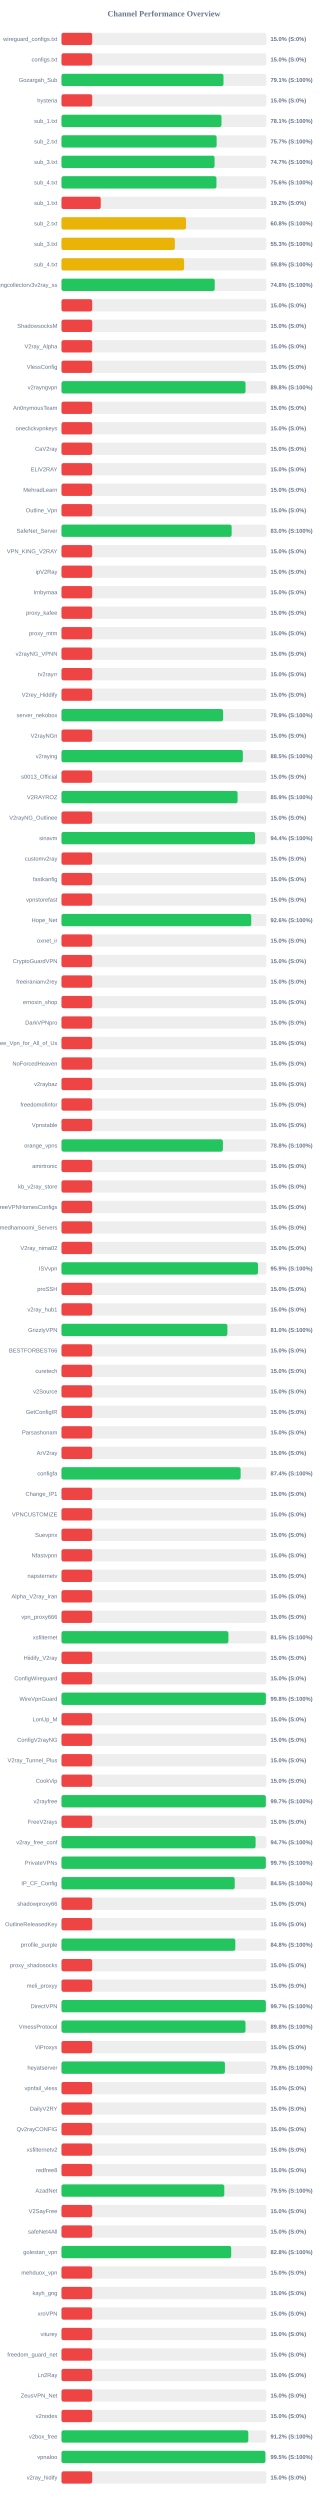
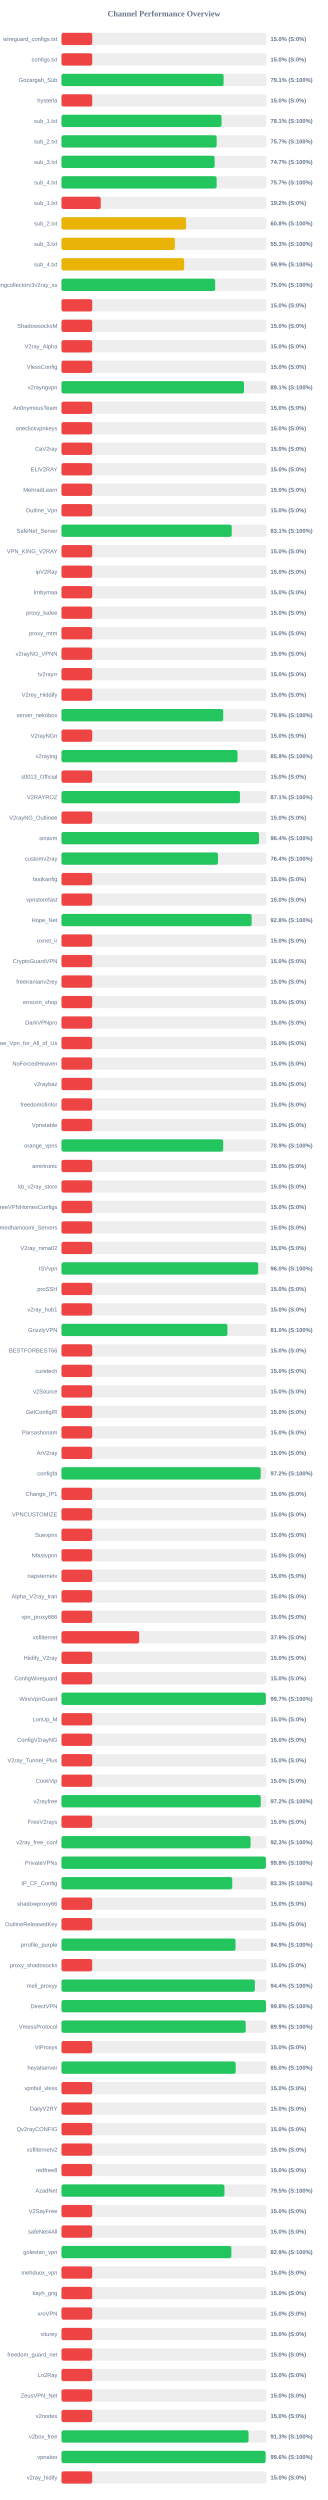
<svg xmlns="http://www.w3.org/2000/svg" width="800" height="6100" version="1.1">
  <style>
        .row { font: 14px Arial; fill: #64748b; }
        .score { font: bold 14px Arial; fill: #64748b; }
    </style>
  <text x="400" y="40" text-anchor="middle" font-size="20px" font-weight="bold" fill="#64748b">Channel Performance Overview</text>
  <rect x="150" y="80" width="500" height="30" fill="#eee" rx="5" />
  <rect x="150" y="80" width="75.0" height="30" fill="#ef4444" rx="5" />
  <text x="140" y="100" text-anchor="end" class="row">wireguard_configs.txt</text>
  <text x="660" y="100" text-anchor="start" class="score">15.0% (S:0%)</text>
  <rect x="150" y="130" width="500" height="30" fill="#eee" rx="5" />
  <rect x="150" y="130" width="75.0" height="30" fill="#ef4444" rx="5" />
  <text x="140" y="150" text-anchor="end" class="row">configs.txt</text>
  <text x="660" y="150" text-anchor="start" class="score">15.0% (S:0%)</text>
  <rect x="150" y="180" width="500" height="30" fill="#eee" rx="5" />
-   <rect x="150" y="180" width="395.3" height="30" fill="#22c55e" rx="5" />
+   <rect x="150" y="180" width="395.6" height="30" fill="#22c55e" rx="5" />
  <text x="140" y="200" text-anchor="end" class="row">Gozargah_Sub</text>
  <text x="660" y="200" text-anchor="start" class="score">79.1% (S:100%)</text>
  <rect x="150" y="230" width="500" height="30" fill="#eee" rx="5" />
  <rect x="150" y="230" width="75.0" height="30" fill="#ef4444" rx="5" />
  <text x="140" y="250" text-anchor="end" class="row">hysteria</text>
  <text x="660" y="250" text-anchor="start" class="score">15.0% (S:0%)</text>
  <rect x="150" y="280" width="500" height="30" fill="#eee" rx="5" />
-   <rect x="150" y="280" width="390.45" height="30" fill="#22c55e" rx="5" />
+   <rect x="150" y="280" width="390.55" height="30" fill="#22c55e" rx="5" />
  <text x="140" y="300" text-anchor="end" class="row">sub_1.txt</text>
  <text x="660" y="300" text-anchor="start" class="score">78.1% (S:100%)</text>
  <rect x="150" y="330" width="500" height="30" fill="#eee" rx="5" />
-   <rect x="150" y="330" width="378.6" height="30" fill="#22c55e" rx="5" />
+   <rect x="150" y="330" width="378.7" height="30" fill="#22c55e" rx="5" />
  <text x="140" y="350" text-anchor="end" class="row">sub_2.txt</text>
  <text x="660" y="350" text-anchor="start" class="score">75.7% (S:100%)</text>
  <rect x="150" y="380" width="500" height="30" fill="#eee" rx="5" />
-   <rect x="150" y="380" width="373.55" height="30" fill="#22c55e" rx="5" />
+   <rect x="150" y="380" width="373.65" height="30" fill="#22c55e" rx="5" />
  <text x="140" y="400" text-anchor="end" class="row">sub_3.txt</text>
  <text x="660" y="400" text-anchor="start" class="score">74.7% (S:100%)</text>
  <rect x="150" y="430" width="500" height="30" fill="#eee" rx="5" />
-   <rect x="150" y="430" width="378.15" height="30" fill="#22c55e" rx="5" />
+   <rect x="150" y="430" width="378.6" height="30" fill="#22c55e" rx="5" />
  <text x="140" y="450" text-anchor="end" class="row">sub_4.txt</text>
-   <text x="660" y="450" text-anchor="start" class="score">75.6% (S:100%)</text>
+   <text x="660" y="450" text-anchor="start" class="score">75.7% (S:100%)</text>
  <rect x="150" y="480" width="500" height="30" fill="#eee" rx="5" />
  <rect x="150" y="480" width="95.85" height="30" fill="#ef4444" rx="5" />
  <text x="140" y="500" text-anchor="end" class="row">sub_1.txt</text>
  <text x="660" y="500" text-anchor="start" class="score">19.2% (S:0%)</text>
  <rect x="150" y="530" width="500" height="30" fill="#eee" rx="5" />
-   <rect x="150" y="530" width="303.85" height="30" fill="#eab308" rx="5" />
+   <rect x="150" y="530" width="303.95" height="30" fill="#eab308" rx="5" />
  <text x="140" y="550" text-anchor="end" class="row">sub_2.txt</text>
  <text x="660" y="550" text-anchor="start" class="score">60.8% (S:100%)</text>
  <rect x="150" y="580" width="500" height="30" fill="#eee" rx="5" />
-   <rect x="150" y="580" width="276.65" height="30" fill="#eab308" rx="5" />
+   <rect x="150" y="580" width="276.7" height="30" fill="#eab308" rx="5" />
  <text x="140" y="600" text-anchor="end" class="row">sub_3.txt</text>
  <text x="660" y="600" text-anchor="start" class="score">55.3% (S:100%)</text>
  <rect x="150" y="630" width="500" height="30" fill="#eee" rx="5" />
-   <rect x="150" y="630" width="299.2" height="30" fill="#eab308" rx="5" />
+   <rect x="150" y="630" width="299.3" height="30" fill="#eab308" rx="5" />
  <text x="140" y="650" text-anchor="end" class="row">sub_4.txt</text>
-   <text x="660" y="650" text-anchor="start" class="score">59.8% (S:100%)</text>
+   <text x="660" y="650" text-anchor="start" class="score">59.9% (S:100%)</text>
  <rect x="150" y="680" width="500" height="30" fill="#eee" rx="5" />
-   <rect x="150" y="680" width="373.95" height="30" fill="#22c55e" rx="5" />
+   <rect x="150" y="680" width="375.0" height="30" fill="#22c55e" rx="5" />
  <text x="140" y="700" text-anchor="end" class="row">kayhgngcollectorv3v2ray_ss</text>
-   <text x="660" y="700" text-anchor="start" class="score">74.8% (S:100%)</text>
+   <text x="660" y="700" text-anchor="start" class="score">75.0% (S:100%)</text>
  <rect x="150" y="730" width="500" height="30" fill="#eee" rx="5" />
  <rect x="150" y="730" width="75.0" height="30" fill="#ef4444" rx="5" />
  <text x="140" y="750" text-anchor="end" class="row" />
  <text x="660" y="750" text-anchor="start" class="score">15.0% (S:0%)</text>
  <rect x="150" y="780" width="500" height="30" fill="#eee" rx="5" />
  <rect x="150" y="780" width="75.0" height="30" fill="#ef4444" rx="5" />
  <text x="140" y="800" text-anchor="end" class="row">ShadowsocksM</text>
  <text x="660" y="800" text-anchor="start" class="score">15.0% (S:0%)</text>
  <rect x="150" y="830" width="500" height="30" fill="#eee" rx="5" />
  <rect x="150" y="830" width="75.0" height="30" fill="#ef4444" rx="5" />
  <text x="140" y="850" text-anchor="end" class="row">V2ray_Alpha</text>
  <text x="660" y="850" text-anchor="start" class="score">15.0% (S:0%)</text>
  <rect x="150" y="880" width="500" height="30" fill="#eee" rx="5" />
  <rect x="150" y="880" width="75.0" height="30" fill="#ef4444" rx="5" />
  <text x="140" y="900" text-anchor="end" class="row">VlessConfig</text>
  <text x="660" y="900" text-anchor="start" class="score">15.0% (S:0%)</text>
  <rect x="150" y="930" width="500" height="30" fill="#eee" rx="5" />
-   <rect x="150" y="930" width="449.1" height="30" fill="#22c55e" rx="5" />
+   <rect x="150" y="930" width="445.35" height="30" fill="#22c55e" rx="5" />
  <text x="140" y="950" text-anchor="end" class="row">v2rayngvpn</text>
-   <text x="660" y="950" text-anchor="start" class="score">89.8% (S:100%)</text>
+   <text x="660" y="950" text-anchor="start" class="score">89.1% (S:100%)</text>
  <rect x="150" y="980" width="500" height="30" fill="#eee" rx="5" />
  <rect x="150" y="980" width="75.0" height="30" fill="#ef4444" rx="5" />
  <text x="140" y="1000" text-anchor="end" class="row">An0nymousTeam</text>
  <text x="660" y="1000" text-anchor="start" class="score">15.0% (S:0%)</text>
  <rect x="150" y="1030" width="500" height="30" fill="#eee" rx="5" />
  <rect x="150" y="1030" width="75.0" height="30" fill="#ef4444" rx="5" />
  <text x="140" y="1050" text-anchor="end" class="row">oneclickvpnkeys</text>
  <text x="660" y="1050" text-anchor="start" class="score">15.0% (S:0%)</text>
  <rect x="150" y="1080" width="500" height="30" fill="#eee" rx="5" />
  <rect x="150" y="1080" width="75.0" height="30" fill="#ef4444" rx="5" />
  <text x="140" y="1100" text-anchor="end" class="row">CaV2ray</text>
  <text x="660" y="1100" text-anchor="start" class="score">15.0% (S:0%)</text>
  <rect x="150" y="1130" width="500" height="30" fill="#eee" rx="5" />
  <rect x="150" y="1130" width="75.0" height="30" fill="#ef4444" rx="5" />
  <text x="140" y="1150" text-anchor="end" class="row">ELiV2RAY</text>
  <text x="660" y="1150" text-anchor="start" class="score">15.0% (S:0%)</text>
  <rect x="150" y="1180" width="500" height="30" fill="#eee" rx="5" />
  <rect x="150" y="1180" width="75.0" height="30" fill="#ef4444" rx="5" />
  <text x="140" y="1200" text-anchor="end" class="row">MehradLearn</text>
  <text x="660" y="1200" text-anchor="start" class="score">15.0% (S:0%)</text>
  <rect x="150" y="1230" width="500" height="30" fill="#eee" rx="5" />
  <rect x="150" y="1230" width="75.0" height="30" fill="#ef4444" rx="5" />
  <text x="140" y="1250" text-anchor="end" class="row">Outline_Vpn</text>
  <text x="660" y="1250" text-anchor="start" class="score">15.0% (S:0%)</text>
  <rect x="150" y="1280" width="500" height="30" fill="#eee" rx="5" />
-   <rect x="150" y="1280" width="415.2" height="30" fill="#22c55e" rx="5" />
+   <rect x="150" y="1280" width="415.45" height="30" fill="#22c55e" rx="5" />
  <text x="140" y="1300" text-anchor="end" class="row">SafeNet_Server</text>
-   <text x="660" y="1300" text-anchor="start" class="score">83.0% (S:100%)</text>
+   <text x="660" y="1300" text-anchor="start" class="score">83.1% (S:100%)</text>
  <rect x="150" y="1330" width="500" height="30" fill="#eee" rx="5" />
  <rect x="150" y="1330" width="75.0" height="30" fill="#ef4444" rx="5" />
  <text x="140" y="1350" text-anchor="end" class="row">VPN_KING_V2RAY</text>
  <text x="660" y="1350" text-anchor="start" class="score">15.0% (S:0%)</text>
  <rect x="150" y="1380" width="500" height="30" fill="#eee" rx="5" />
  <rect x="150" y="1380" width="75.0" height="30" fill="#ef4444" rx="5" />
  <text x="140" y="1400" text-anchor="end" class="row">ipV2Ray</text>
  <text x="660" y="1400" text-anchor="start" class="score">15.0% (S:0%)</text>
  <rect x="150" y="1430" width="500" height="30" fill="#eee" rx="5" />
  <rect x="150" y="1430" width="75.0" height="30" fill="#ef4444" rx="5" />
  <text x="140" y="1450" text-anchor="end" class="row">lrnbymaa</text>
  <text x="660" y="1450" text-anchor="start" class="score">15.0% (S:0%)</text>
  <rect x="150" y="1480" width="500" height="30" fill="#eee" rx="5" />
  <rect x="150" y="1480" width="75.0" height="30" fill="#ef4444" rx="5" />
  <text x="140" y="1500" text-anchor="end" class="row">proxy_kafee</text>
  <text x="660" y="1500" text-anchor="start" class="score">15.0% (S:0%)</text>
  <rect x="150" y="1530" width="500" height="30" fill="#eee" rx="5" />
  <rect x="150" y="1530" width="75.0" height="30" fill="#ef4444" rx="5" />
  <text x="140" y="1550" text-anchor="end" class="row">proxy_mtm</text>
  <text x="660" y="1550" text-anchor="start" class="score">15.0% (S:0%)</text>
  <rect x="150" y="1580" width="500" height="30" fill="#eee" rx="5" />
  <rect x="150" y="1580" width="75.0" height="30" fill="#ef4444" rx="5" />
  <text x="140" y="1600" text-anchor="end" class="row">v2rayNG_VPNN</text>
  <text x="660" y="1600" text-anchor="start" class="score">15.0% (S:0%)</text>
  <rect x="150" y="1630" width="500" height="30" fill="#eee" rx="5" />
  <rect x="150" y="1630" width="75.0" height="30" fill="#ef4444" rx="5" />
  <text x="140" y="1650" text-anchor="end" class="row">tv2rayrr</text>
  <text x="660" y="1650" text-anchor="start" class="score">15.0% (S:0%)</text>
  <rect x="150" y="1680" width="500" height="30" fill="#eee" rx="5" />
  <rect x="150" y="1680" width="75.0" height="30" fill="#ef4444" rx="5" />
  <text x="140" y="1700" text-anchor="end" class="row">V2rey_Hiddify</text>
  <text x="660" y="1700" text-anchor="start" class="score">15.0% (S:0%)</text>
  <rect x="150" y="1730" width="500" height="30" fill="#eee" rx="5" />
-   <rect x="150" y="1730" width="394.35" height="30" fill="#22c55e" rx="5" />
+   <rect x="150" y="1730" width="394.65" height="30" fill="#22c55e" rx="5" />
  <text x="140" y="1750" text-anchor="end" class="row">server_nekobox</text>
  <text x="660" y="1750" text-anchor="start" class="score">78.9% (S:100%)</text>
  <rect x="150" y="1780" width="500" height="30" fill="#eee" rx="5" />
  <rect x="150" y="1780" width="75.0" height="30" fill="#ef4444" rx="5" />
  <text x="140" y="1800" text-anchor="end" class="row">V2rayNGn</text>
  <text x="660" y="1800" text-anchor="start" class="score">15.0% (S:0%)</text>
  <rect x="150" y="1830" width="500" height="30" fill="#eee" rx="5" />
-   <rect x="150" y="1830" width="442.6" height="30" fill="#22c55e" rx="5" />
+   <rect x="150" y="1830" width="429.6" height="30" fill="#22c55e" rx="5" />
  <text x="140" y="1850" text-anchor="end" class="row">v2raying</text>
-   <text x="660" y="1850" text-anchor="start" class="score">88.5% (S:100%)</text>
+   <text x="660" y="1850" text-anchor="start" class="score">85.9% (S:100%)</text>
  <rect x="150" y="1880" width="500" height="30" fill="#eee" rx="5" />
  <rect x="150" y="1880" width="75.0" height="30" fill="#ef4444" rx="5" />
  <text x="140" y="1900" text-anchor="end" class="row">s0013_Official</text>
  <text x="660" y="1900" text-anchor="start" class="score">15.0% (S:0%)</text>
  <rect x="150" y="1930" width="500" height="30" fill="#eee" rx="5" />
-   <rect x="150" y="1930" width="429.7" height="30" fill="#22c55e" rx="5" />
+   <rect x="150" y="1930" width="435.55" height="30" fill="#22c55e" rx="5" />
  <text x="140" y="1950" text-anchor="end" class="row">V2RAYROZ</text>
-   <text x="660" y="1950" text-anchor="start" class="score">85.9% (S:100%)</text>
+   <text x="660" y="1950" text-anchor="start" class="score">87.1% (S:100%)</text>
  <rect x="150" y="1980" width="500" height="30" fill="#eee" rx="5" />
  <rect x="150" y="1980" width="75.0" height="30" fill="#ef4444" rx="5" />
  <text x="140" y="2000" text-anchor="end" class="row">V2rayNG_Outlinee</text>
  <text x="660" y="2000" text-anchor="start" class="score">15.0% (S:0%)</text>
  <rect x="150" y="2030" width="500" height="30" fill="#eee" rx="5" />
-   <rect x="150" y="2030" width="472.15" height="30" fill="#22c55e" rx="5" />
+   <rect x="150" y="2030" width="482.0" height="30" fill="#22c55e" rx="5" />
  <text x="140" y="2050" text-anchor="end" class="row">sinavm</text>
-   <text x="660" y="2050" text-anchor="start" class="score">94.4% (S:100%)</text>
+   <text x="660" y="2050" text-anchor="start" class="score">96.4% (S:100%)</text>
  <rect x="150" y="2080" width="500" height="30" fill="#eee" rx="5" />
-   <rect x="150" y="2080" width="75.0" height="30" fill="#ef4444" rx="5" />
+   <rect x="150" y="2080" width="381.8" height="30" fill="#22c55e" rx="5" />
  <text x="140" y="2100" text-anchor="end" class="row">customv2ray</text>
-   <text x="660" y="2100" text-anchor="start" class="score">15.0% (S:0%)</text>
+   <text x="660" y="2100" text-anchor="start" class="score">76.4% (S:100%)</text>
  <rect x="150" y="2130" width="500" height="30" fill="#eee" rx="5" />
  <rect x="150" y="2130" width="75.0" height="30" fill="#ef4444" rx="5" />
  <text x="140" y="2150" text-anchor="end" class="row">fastkanfig</text>
  <text x="660" y="2150" text-anchor="start" class="score">15.0% (S:0%)</text>
  <rect x="150" y="2180" width="500" height="30" fill="#eee" rx="5" />
  <rect x="150" y="2180" width="75.0" height="30" fill="#ef4444" rx="5" />
  <text x="140" y="2200" text-anchor="end" class="row">vpnstorefast</text>
  <text x="660" y="2200" text-anchor="start" class="score">15.0% (S:0%)</text>
  <rect x="150" y="2230" width="500" height="30" fill="#eee" rx="5" />
-   <rect x="150" y="2230" width="463.1" height="30" fill="#22c55e" rx="5" />
+   <rect x="150" y="2230" width="464.0" height="30" fill="#22c55e" rx="5" />
  <text x="140" y="2250" text-anchor="end" class="row">Hope_Net</text>
-   <text x="660" y="2250" text-anchor="start" class="score">92.6% (S:100%)</text>
+   <text x="660" y="2250" text-anchor="start" class="score">92.8% (S:100%)</text>
  <rect x="150" y="2280" width="500" height="30" fill="#eee" rx="5" />
  <rect x="150" y="2280" width="75.0" height="30" fill="#ef4444" rx="5" />
  <text x="140" y="2300" text-anchor="end" class="row">oxnet_ir</text>
  <text x="660" y="2300" text-anchor="start" class="score">15.0% (S:0%)</text>
  <rect x="150" y="2330" width="500" height="30" fill="#eee" rx="5" />
  <rect x="150" y="2330" width="75.0" height="30" fill="#ef4444" rx="5" />
  <text x="140" y="2350" text-anchor="end" class="row">CryptoGuardVPN</text>
  <text x="660" y="2350" text-anchor="start" class="score">15.0% (S:0%)</text>
  <rect x="150" y="2380" width="500" height="30" fill="#eee" rx="5" />
  <rect x="150" y="2380" width="75.0" height="30" fill="#ef4444" rx="5" />
  <text x="140" y="2400" text-anchor="end" class="row">freeiranianv2rey</text>
  <text x="660" y="2400" text-anchor="start" class="score">15.0% (S:0%)</text>
  <rect x="150" y="2430" width="500" height="30" fill="#eee" rx="5" />
  <rect x="150" y="2430" width="75.0" height="30" fill="#ef4444" rx="5" />
  <text x="140" y="2450" text-anchor="end" class="row">ernoxin_shop</text>
  <text x="660" y="2450" text-anchor="start" class="score">15.0% (S:0%)</text>
  <rect x="150" y="2480" width="500" height="30" fill="#eee" rx="5" />
  <rect x="150" y="2480" width="75.0" height="30" fill="#ef4444" rx="5" />
  <text x="140" y="2500" text-anchor="end" class="row">DarkVPNpro</text>
  <text x="660" y="2500" text-anchor="start" class="score">15.0% (S:0%)</text>
  <rect x="150" y="2530" width="500" height="30" fill="#eee" rx="5" />
  <rect x="150" y="2530" width="75.0" height="30" fill="#ef4444" rx="5" />
  <text x="140" y="2550" text-anchor="end" class="row">Free_Vpn_for_All_of_Us</text>
  <text x="660" y="2550" text-anchor="start" class="score">15.0% (S:0%)</text>
  <rect x="150" y="2580" width="500" height="30" fill="#eee" rx="5" />
  <rect x="150" y="2580" width="75.0" height="30" fill="#ef4444" rx="5" />
  <text x="140" y="2600" text-anchor="end" class="row">NoForcedHeaven</text>
  <text x="660" y="2600" text-anchor="start" class="score">15.0% (S:0%)</text>
  <rect x="150" y="2630" width="500" height="30" fill="#eee" rx="5" />
  <rect x="150" y="2630" width="75.0" height="30" fill="#ef4444" rx="5" />
  <text x="140" y="2650" text-anchor="end" class="row">v2raybaz</text>
  <text x="660" y="2650" text-anchor="start" class="score">15.0% (S:0%)</text>
  <rect x="150" y="2680" width="500" height="30" fill="#eee" rx="5" />
  <rect x="150" y="2680" width="75.0" height="30" fill="#ef4444" rx="5" />
  <text x="140" y="2700" text-anchor="end" class="row">freedomofinfor</text>
  <text x="660" y="2700" text-anchor="start" class="score">15.0% (S:0%)</text>
  <rect x="150" y="2730" width="500" height="30" fill="#eee" rx="5" />
  <rect x="150" y="2730" width="75.0" height="30" fill="#ef4444" rx="5" />
  <text x="140" y="2750" text-anchor="end" class="row">Vpnstable</text>
  <text x="660" y="2750" text-anchor="start" class="score">15.0% (S:0%)</text>
  <rect x="150" y="2780" width="500" height="30" fill="#eee" rx="5" />
-   <rect x="150" y="2780" width="393.9" height="30" fill="#22c55e" rx="5" />
+   <rect x="150" y="2780" width="394.6" height="30" fill="#22c55e" rx="5" />
  <text x="140" y="2800" text-anchor="end" class="row">orange_vpns</text>
-   <text x="660" y="2800" text-anchor="start" class="score">78.8% (S:100%)</text>
+   <text x="660" y="2800" text-anchor="start" class="score">78.9% (S:100%)</text>
  <rect x="150" y="2830" width="500" height="30" fill="#eee" rx="5" />
  <rect x="150" y="2830" width="75.0" height="30" fill="#ef4444" rx="5" />
  <text x="140" y="2850" text-anchor="end" class="row">amirtronic</text>
  <text x="660" y="2850" text-anchor="start" class="score">15.0% (S:0%)</text>
  <rect x="150" y="2880" width="500" height="30" fill="#eee" rx="5" />
  <rect x="150" y="2880" width="75.0" height="30" fill="#ef4444" rx="5" />
  <text x="140" y="2900" text-anchor="end" class="row">kb_v2ray_store</text>
  <text x="660" y="2900" text-anchor="start" class="score">15.0% (S:0%)</text>
  <rect x="150" y="2930" width="500" height="30" fill="#eee" rx="5" />
  <rect x="150" y="2930" width="75.0" height="30" fill="#ef4444" rx="5" />
  <text x="140" y="2950" text-anchor="end" class="row">FreeVPNHomesConfigs</text>
  <text x="660" y="2950" text-anchor="start" class="score">15.0% (S:0%)</text>
  <rect x="150" y="2980" width="500" height="30" fill="#eee" rx="5" />
  <rect x="150" y="2980" width="75.0" height="30" fill="#ef4444" rx="5" />
  <text x="140" y="3000" text-anchor="end" class="row">Ahmedhamoomi_Servers</text>
  <text x="660" y="3000" text-anchor="start" class="score">15.0% (S:0%)</text>
  <rect x="150" y="3030" width="500" height="30" fill="#eee" rx="5" />
  <rect x="150" y="3030" width="75.0" height="30" fill="#ef4444" rx="5" />
  <text x="140" y="3050" text-anchor="end" class="row">V2ray_nima02</text>
  <text x="660" y="3050" text-anchor="start" class="score">15.0% (S:0%)</text>
  <rect x="150" y="3080" width="500" height="30" fill="#eee" rx="5" />
-   <rect x="150" y="3080" width="479.5" height="30" fill="#22c55e" rx="5" />
+   <rect x="150" y="3080" width="480.05" height="30" fill="#22c55e" rx="5" />
  <text x="140" y="3100" text-anchor="end" class="row">ISVvpn</text>
-   <text x="660" y="3100" text-anchor="start" class="score">95.9% (S:100%)</text>
+   <text x="660" y="3100" text-anchor="start" class="score">96.0% (S:100%)</text>
  <rect x="150" y="3130" width="500" height="30" fill="#eee" rx="5" />
  <rect x="150" y="3130" width="75.0" height="30" fill="#ef4444" rx="5" />
  <text x="140" y="3150" text-anchor="end" class="row">proSSH</text>
  <text x="660" y="3150" text-anchor="start" class="score">15.0% (S:0%)</text>
  <rect x="150" y="3180" width="500" height="30" fill="#eee" rx="5" />
  <rect x="150" y="3180" width="75.0" height="30" fill="#ef4444" rx="5" />
  <text x="140" y="3200" text-anchor="end" class="row">v2ray_hub1</text>
  <text x="660" y="3200" text-anchor="start" class="score">15.0% (S:0%)</text>
  <rect x="150" y="3230" width="500" height="30" fill="#eee" rx="5" />
-   <rect x="150" y="3230" width="404.8" height="30" fill="#22c55e" rx="5" />
+   <rect x="150" y="3230" width="404.9" height="30" fill="#22c55e" rx="5" />
  <text x="140" y="3250" text-anchor="end" class="row">GrizzlyVPN</text>
  <text x="660" y="3250" text-anchor="start" class="score">81.0% (S:100%)</text>
  <rect x="150" y="3280" width="500" height="30" fill="#eee" rx="5" />
  <rect x="150" y="3280" width="75.0" height="30" fill="#ef4444" rx="5" />
  <text x="140" y="3300" text-anchor="end" class="row">BESTFORBEST66</text>
  <text x="660" y="3300" text-anchor="start" class="score">15.0% (S:0%)</text>
  <rect x="150" y="3330" width="500" height="30" fill="#eee" rx="5" />
  <rect x="150" y="3330" width="75.0" height="30" fill="#ef4444" rx="5" />
  <text x="140" y="3350" text-anchor="end" class="row">curetech</text>
  <text x="660" y="3350" text-anchor="start" class="score">15.0% (S:0%)</text>
  <rect x="150" y="3380" width="500" height="30" fill="#eee" rx="5" />
  <rect x="150" y="3380" width="75.0" height="30" fill="#ef4444" rx="5" />
  <text x="140" y="3400" text-anchor="end" class="row">v2Source</text>
  <text x="660" y="3400" text-anchor="start" class="score">15.0% (S:0%)</text>
  <rect x="150" y="3430" width="500" height="30" fill="#eee" rx="5" />
  <rect x="150" y="3430" width="75.0" height="30" fill="#ef4444" rx="5" />
  <text x="140" y="3450" text-anchor="end" class="row">GetConfigIR</text>
  <text x="660" y="3450" text-anchor="start" class="score">15.0% (S:0%)</text>
  <rect x="150" y="3480" width="500" height="30" fill="#eee" rx="5" />
  <rect x="150" y="3480" width="75.0" height="30" fill="#ef4444" rx="5" />
  <text x="140" y="3500" text-anchor="end" class="row">Parsashonam</text>
  <text x="660" y="3500" text-anchor="start" class="score">15.0% (S:0%)</text>
  <rect x="150" y="3530" width="500" height="30" fill="#eee" rx="5" />
  <rect x="150" y="3530" width="75.0" height="30" fill="#ef4444" rx="5" />
  <text x="140" y="3550" text-anchor="end" class="row">ArV2ray</text>
  <text x="660" y="3550" text-anchor="start" class="score">15.0% (S:0%)</text>
  <rect x="150" y="3580" width="500" height="30" fill="#eee" rx="5" />
-   <rect x="150" y="3580" width="437.15" height="30" fill="#22c55e" rx="5" />
+   <rect x="150" y="3580" width="486.15" height="30" fill="#22c55e" rx="5" />
  <text x="140" y="3600" text-anchor="end" class="row">configfa</text>
-   <text x="660" y="3600" text-anchor="start" class="score">87.4% (S:100%)</text>
+   <text x="660" y="3600" text-anchor="start" class="score">97.2% (S:100%)</text>
  <rect x="150" y="3630" width="500" height="30" fill="#eee" rx="5" />
  <rect x="150" y="3630" width="75.0" height="30" fill="#ef4444" rx="5" />
  <text x="140" y="3650" text-anchor="end" class="row">Change_IP1</text>
  <text x="660" y="3650" text-anchor="start" class="score">15.0% (S:0%)</text>
  <rect x="150" y="3680" width="500" height="30" fill="#eee" rx="5" />
  <rect x="150" y="3680" width="75.0" height="30" fill="#ef4444" rx="5" />
  <text x="140" y="3700" text-anchor="end" class="row">VPNCUSTOMIZE</text>
  <text x="660" y="3700" text-anchor="start" class="score">15.0% (S:0%)</text>
  <rect x="150" y="3730" width="500" height="30" fill="#eee" rx="5" />
  <rect x="150" y="3730" width="75.0" height="30" fill="#ef4444" rx="5" />
  <text x="140" y="3750" text-anchor="end" class="row">Suevpnx</text>
  <text x="660" y="3750" text-anchor="start" class="score">15.0% (S:0%)</text>
  <rect x="150" y="3780" width="500" height="30" fill="#eee" rx="5" />
  <rect x="150" y="3780" width="75.0" height="30" fill="#ef4444" rx="5" />
  <text x="140" y="3800" text-anchor="end" class="row">Nfastvpnn</text>
  <text x="660" y="3800" text-anchor="start" class="score">15.0% (S:0%)</text>
  <rect x="150" y="3830" width="500" height="30" fill="#eee" rx="5" />
  <rect x="150" y="3830" width="75.0" height="30" fill="#ef4444" rx="5" />
  <text x="140" y="3850" text-anchor="end" class="row">napsternetv</text>
  <text x="660" y="3850" text-anchor="start" class="score">15.0% (S:0%)</text>
  <rect x="150" y="3880" width="500" height="30" fill="#eee" rx="5" />
  <rect x="150" y="3880" width="75.0" height="30" fill="#ef4444" rx="5" />
  <text x="140" y="3900" text-anchor="end" class="row">Alpha_V2ray_Iran</text>
  <text x="660" y="3900" text-anchor="start" class="score">15.0% (S:0%)</text>
  <rect x="150" y="3930" width="500" height="30" fill="#eee" rx="5" />
  <rect x="150" y="3930" width="75.0" height="30" fill="#ef4444" rx="5" />
  <text x="140" y="3950" text-anchor="end" class="row">vpn_proxy666</text>
  <text x="660" y="3950" text-anchor="start" class="score">15.0% (S:0%)</text>
  <rect x="150" y="3980" width="500" height="30" fill="#eee" rx="5" />
-   <rect x="150" y="3980" width="407.35" height="30" fill="#22c55e" rx="5" />
+   <rect x="150" y="3980" width="189.6" height="30" fill="#ef4444" rx="5" />
  <text x="140" y="4000" text-anchor="end" class="row">xsfilternet</text>
-   <text x="660" y="4000" text-anchor="start" class="score">81.5% (S:100%)</text>
+   <text x="660" y="4000" text-anchor="start" class="score">37.9% (S:0%)</text>
  <rect x="150" y="4030" width="500" height="30" fill="#eee" rx="5" />
  <rect x="150" y="4030" width="75.0" height="30" fill="#ef4444" rx="5" />
  <text x="140" y="4050" text-anchor="end" class="row">Hiidify_V2ray</text>
  <text x="660" y="4050" text-anchor="start" class="score">15.0% (S:0%)</text>
  <rect x="150" y="4080" width="500" height="30" fill="#eee" rx="5" />
  <rect x="150" y="4080" width="75.0" height="30" fill="#ef4444" rx="5" />
  <text x="140" y="4100" text-anchor="end" class="row">ConfigWireguard</text>
  <text x="660" y="4100" text-anchor="start" class="score">15.0% (S:0%)</text>
  <rect x="150" y="4130" width="500" height="30" fill="#eee" rx="5" />
-   <rect x="150" y="4130" width="498.75" height="30" fill="#22c55e" rx="5" />
+   <rect x="150" y="4130" width="498.7" height="30" fill="#22c55e" rx="5" />
  <text x="140" y="4150" text-anchor="end" class="row">WireVpnGuard</text>
-   <text x="660" y="4150" text-anchor="start" class="score">99.8% (S:100%)</text>
+   <text x="660" y="4150" text-anchor="start" class="score">99.7% (S:100%)</text>
  <rect x="150" y="4180" width="500" height="30" fill="#eee" rx="5" />
  <rect x="150" y="4180" width="75.0" height="30" fill="#ef4444" rx="5" />
  <text x="140" y="4200" text-anchor="end" class="row">LonUp_M</text>
  <text x="660" y="4200" text-anchor="start" class="score">15.0% (S:0%)</text>
  <rect x="150" y="4230" width="500" height="30" fill="#eee" rx="5" />
  <rect x="150" y="4230" width="75.0" height="30" fill="#ef4444" rx="5" />
  <text x="140" y="4250" text-anchor="end" class="row">ConfigV2rayNG</text>
  <text x="660" y="4250" text-anchor="start" class="score">15.0% (S:0%)</text>
  <rect x="150" y="4280" width="500" height="30" fill="#eee" rx="5" />
  <rect x="150" y="4280" width="75.0" height="30" fill="#ef4444" rx="5" />
  <text x="140" y="4300" text-anchor="end" class="row">V2ray_Tunnel_Plus</text>
  <text x="660" y="4300" text-anchor="start" class="score">15.0% (S:0%)</text>
  <rect x="150" y="4330" width="500" height="30" fill="#eee" rx="5" />
  <rect x="150" y="4330" width="75.0" height="30" fill="#ef4444" rx="5" />
  <text x="140" y="4350" text-anchor="end" class="row">CookVip</text>
  <text x="660" y="4350" text-anchor="start" class="score">15.0% (S:0%)</text>
  <rect x="150" y="4380" width="500" height="30" fill="#eee" rx="5" />
-   <rect x="150" y="4380" width="498.65" height="30" fill="#22c55e" rx="5" />
+   <rect x="150" y="4380" width="486.25" height="30" fill="#22c55e" rx="5" />
  <text x="140" y="4400" text-anchor="end" class="row">v2rayfree</text>
-   <text x="660" y="4400" text-anchor="start" class="score">99.7% (S:100%)</text>
+   <text x="660" y="4400" text-anchor="start" class="score">97.2% (S:100%)</text>
  <rect x="150" y="4430" width="500" height="30" fill="#eee" rx="5" />
  <rect x="150" y="4430" width="75.0" height="30" fill="#ef4444" rx="5" />
  <text x="140" y="4450" text-anchor="end" class="row">FreeV2rays</text>
  <text x="660" y="4450" text-anchor="start" class="score">15.0% (S:0%)</text>
  <rect x="150" y="4480" width="500" height="30" fill="#eee" rx="5" />
-   <rect x="150" y="4480" width="473.65" height="30" fill="#22c55e" rx="5" />
+   <rect x="150" y="4480" width="461.4" height="30" fill="#22c55e" rx="5" />
  <text x="140" y="4500" text-anchor="end" class="row">v2ray_free_conf</text>
-   <text x="660" y="4500" text-anchor="start" class="score">94.7% (S:100%)</text>
+   <text x="660" y="4500" text-anchor="start" class="score">92.3% (S:100%)</text>
  <rect x="150" y="4530" width="500" height="30" fill="#eee" rx="5" />
-   <rect x="150" y="4530" width="498.6" height="30" fill="#22c55e" rx="5" />
+   <rect x="150" y="4530" width="498.75" height="30" fill="#22c55e" rx="5" />
  <text x="140" y="4550" text-anchor="end" class="row">PrivateVPNs</text>
-   <text x="660" y="4550" text-anchor="start" class="score">99.7% (S:100%)</text>
+   <text x="660" y="4550" text-anchor="start" class="score">99.8% (S:100%)</text>
  <rect x="150" y="4580" width="500" height="30" fill="#eee" rx="5" />
-   <rect x="150" y="4580" width="422.7" height="30" fill="#22c55e" rx="5" />
+   <rect x="150" y="4580" width="416.65" height="30" fill="#22c55e" rx="5" />
  <text x="140" y="4600" text-anchor="end" class="row">IP_CF_Config</text>
-   <text x="660" y="4600" text-anchor="start" class="score">84.5% (S:100%)</text>
+   <text x="660" y="4600" text-anchor="start" class="score">83.3% (S:100%)</text>
  <rect x="150" y="4630" width="500" height="30" fill="#eee" rx="5" />
  <rect x="150" y="4630" width="75.0" height="30" fill="#ef4444" rx="5" />
  <text x="140" y="4650" text-anchor="end" class="row">shadowproxy66</text>
  <text x="660" y="4650" text-anchor="start" class="score">15.0% (S:0%)</text>
  <rect x="150" y="4680" width="500" height="30" fill="#eee" rx="5" />
  <rect x="150" y="4680" width="75.0" height="30" fill="#ef4444" rx="5" />
  <text x="140" y="4700" text-anchor="end" class="row">OutlineReleasedKey</text>
  <text x="660" y="4700" text-anchor="start" class="score">15.0% (S:0%)</text>
  <rect x="150" y="4730" width="500" height="30" fill="#eee" rx="5" />
-   <rect x="150" y="4730" width="424.15" height="30" fill="#22c55e" rx="5" />
+   <rect x="150" y="4730" width="424.7" height="30" fill="#22c55e" rx="5" />
  <text x="140" y="4750" text-anchor="end" class="row">prrofile_purple</text>
-   <text x="660" y="4750" text-anchor="start" class="score">84.8% (S:100%)</text>
+   <text x="660" y="4750" text-anchor="start" class="score">84.9% (S:100%)</text>
  <rect x="150" y="4780" width="500" height="30" fill="#eee" rx="5" />
  <rect x="150" y="4780" width="75.0" height="30" fill="#ef4444" rx="5" />
  <text x="140" y="4800" text-anchor="end" class="row">proxy_shadosocks</text>
  <text x="660" y="4800" text-anchor="start" class="score">15.0% (S:0%)</text>
  <rect x="150" y="4830" width="500" height="30" fill="#eee" rx="5" />
-   <rect x="150" y="4830" width="75.0" height="30" fill="#ef4444" rx="5" />
+   <rect x="150" y="4830" width="471.85" height="30" fill="#22c55e" rx="5" />
  <text x="140" y="4850" text-anchor="end" class="row">meli_proxyy</text>
-   <text x="660" y="4850" text-anchor="start" class="score">15.0% (S:0%)</text>
+   <text x="660" y="4850" text-anchor="start" class="score">94.4% (S:100%)</text>
  <rect x="150" y="4880" width="500" height="30" fill="#eee" rx="5" />
-   <rect x="150" y="4880" width="498.7" height="30" fill="#22c55e" rx="5" />
+   <rect x="150" y="4880" width="498.95" height="30" fill="#22c55e" rx="5" />
  <text x="140" y="4900" text-anchor="end" class="row">DirectVPN</text>
-   <text x="660" y="4900" text-anchor="start" class="score">99.7% (S:100%)</text>
+   <text x="660" y="4900" text-anchor="start" class="score">99.8% (S:100%)</text>
  <rect x="150" y="4930" width="500" height="30" fill="#eee" rx="5" />
-   <rect x="150" y="4930" width="449.0" height="30" fill="#22c55e" rx="5" />
+   <rect x="150" y="4930" width="449.6" height="30" fill="#22c55e" rx="5" />
  <text x="140" y="4950" text-anchor="end" class="row">VmessProtocol</text>
-   <text x="660" y="4950" text-anchor="start" class="score">89.8% (S:100%)</text>
+   <text x="660" y="4950" text-anchor="start" class="score">89.9% (S:100%)</text>
  <rect x="150" y="4980" width="500" height="30" fill="#eee" rx="5" />
  <rect x="150" y="4980" width="75.0" height="30" fill="#ef4444" rx="5" />
  <text x="140" y="5000" text-anchor="end" class="row">ViProxys</text>
  <text x="660" y="5000" text-anchor="start" class="score">15.0% (S:0%)</text>
  <rect x="150" y="5030" width="500" height="30" fill="#eee" rx="5" />
-   <rect x="150" y="5030" width="398.8" height="30" fill="#22c55e" rx="5" />
+   <rect x="150" y="5030" width="425.1" height="30" fill="#22c55e" rx="5" />
  <text x="140" y="5050" text-anchor="end" class="row">heyatserver</text>
-   <text x="660" y="5050" text-anchor="start" class="score">79.8% (S:100%)</text>
+   <text x="660" y="5050" text-anchor="start" class="score">85.0% (S:100%)</text>
  <rect x="150" y="5080" width="500" height="30" fill="#eee" rx="5" />
  <rect x="150" y="5080" width="75.0" height="30" fill="#ef4444" rx="5" />
  <text x="140" y="5100" text-anchor="end" class="row">vpnfail_vless</text>
  <text x="660" y="5100" text-anchor="start" class="score">15.0% (S:0%)</text>
  <rect x="150" y="5130" width="500" height="30" fill="#eee" rx="5" />
  <rect x="150" y="5130" width="75.0" height="30" fill="#ef4444" rx="5" />
  <text x="140" y="5150" text-anchor="end" class="row">DailyV2RY</text>
  <text x="660" y="5150" text-anchor="start" class="score">15.0% (S:0%)</text>
  <rect x="150" y="5180" width="500" height="30" fill="#eee" rx="5" />
  <rect x="150" y="5180" width="75.0" height="30" fill="#ef4444" rx="5" />
  <text x="140" y="5200" text-anchor="end" class="row">Qv2rayCONFIG</text>
  <text x="660" y="5200" text-anchor="start" class="score">15.0% (S:0%)</text>
  <rect x="150" y="5230" width="500" height="30" fill="#eee" rx="5" />
  <rect x="150" y="5230" width="75.0" height="30" fill="#ef4444" rx="5" />
  <text x="140" y="5250" text-anchor="end" class="row">xsfilternetv2</text>
  <text x="660" y="5250" text-anchor="start" class="score">15.0% (S:0%)</text>
  <rect x="150" y="5280" width="500" height="30" fill="#eee" rx="5" />
  <rect x="150" y="5280" width="75.0" height="30" fill="#ef4444" rx="5" />
  <text x="140" y="5300" text-anchor="end" class="row">redfree8</text>
  <text x="660" y="5300" text-anchor="start" class="score">15.0% (S:0%)</text>
  <rect x="150" y="5330" width="500" height="30" fill="#eee" rx="5" />
-   <rect x="150" y="5330" width="397.3" height="30" fill="#22c55e" rx="5" />
+   <rect x="150" y="5330" width="397.65" height="30" fill="#22c55e" rx="5" />
  <text x="140" y="5350" text-anchor="end" class="row">AzadNet</text>
  <text x="660" y="5350" text-anchor="start" class="score">79.5% (S:100%)</text>
  <rect x="150" y="5380" width="500" height="30" fill="#eee" rx="5" />
  <rect x="150" y="5380" width="75.0" height="30" fill="#ef4444" rx="5" />
  <text x="140" y="5400" text-anchor="end" class="row">V2SayFree</text>
  <text x="660" y="5400" text-anchor="start" class="score">15.0% (S:0%)</text>
  <rect x="150" y="5430" width="500" height="30" fill="#eee" rx="5" />
  <rect x="150" y="5430" width="75.0" height="30" fill="#ef4444" rx="5" />
  <text x="140" y="5450" text-anchor="end" class="row">safeNet4All</text>
  <text x="660" y="5450" text-anchor="start" class="score">15.0% (S:0%)</text>
  <rect x="150" y="5480" width="500" height="30" fill="#eee" rx="5" />
-   <rect x="150" y="5480" width="414.1" height="30" fill="#22c55e" rx="5" />
+   <rect x="150" y="5480" width="414.55" height="30" fill="#22c55e" rx="5" />
  <text x="140" y="5500" text-anchor="end" class="row">golestan_vpn</text>
-   <text x="660" y="5500" text-anchor="start" class="score">82.8% (S:100%)</text>
+   <text x="660" y="5500" text-anchor="start" class="score">82.9% (S:100%)</text>
  <rect x="150" y="5530" width="500" height="30" fill="#eee" rx="5" />
  <rect x="150" y="5530" width="75.0" height="30" fill="#ef4444" rx="5" />
  <text x="140" y="5550" text-anchor="end" class="row">mehduox_vpn</text>
  <text x="660" y="5550" text-anchor="start" class="score">15.0% (S:0%)</text>
  <rect x="150" y="5580" width="500" height="30" fill="#eee" rx="5" />
  <rect x="150" y="5580" width="75.0" height="30" fill="#ef4444" rx="5" />
  <text x="140" y="5600" text-anchor="end" class="row">kayh_gng</text>
  <text x="660" y="5600" text-anchor="start" class="score">15.0% (S:0%)</text>
  <rect x="150" y="5630" width="500" height="30" fill="#eee" rx="5" />
  <rect x="150" y="5630" width="75.0" height="30" fill="#ef4444" rx="5" />
  <text x="140" y="5650" text-anchor="end" class="row">xroVPN</text>
  <text x="660" y="5650" text-anchor="start" class="score">15.0% (S:0%)</text>
  <rect x="150" y="5680" width="500" height="30" fill="#eee" rx="5" />
  <rect x="150" y="5680" width="75.0" height="30" fill="#ef4444" rx="5" />
  <text x="140" y="5700" text-anchor="end" class="row">viturey</text>
  <text x="660" y="5700" text-anchor="start" class="score">15.0% (S:0%)</text>
  <rect x="150" y="5730" width="500" height="30" fill="#eee" rx="5" />
  <rect x="150" y="5730" width="75.0" height="30" fill="#ef4444" rx="5" />
  <text x="140" y="5750" text-anchor="end" class="row">freedom_guard_net</text>
  <text x="660" y="5750" text-anchor="start" class="score">15.0% (S:0%)</text>
  <rect x="150" y="5780" width="500" height="30" fill="#eee" rx="5" />
  <rect x="150" y="5780" width="75.0" height="30" fill="#ef4444" rx="5" />
  <text x="140" y="5800" text-anchor="end" class="row">Ln2Ray</text>
  <text x="660" y="5800" text-anchor="start" class="score">15.0% (S:0%)</text>
  <rect x="150" y="5830" width="500" height="30" fill="#eee" rx="5" />
  <rect x="150" y="5830" width="75.0" height="30" fill="#ef4444" rx="5" />
  <text x="140" y="5850" text-anchor="end" class="row">ZeusVPN_Net</text>
  <text x="660" y="5850" text-anchor="start" class="score">15.0% (S:0%)</text>
  <rect x="150" y="5880" width="500" height="30" fill="#eee" rx="5" />
  <rect x="150" y="5880" width="75.0" height="30" fill="#ef4444" rx="5" />
  <text x="140" y="5900" text-anchor="end" class="row">v2nodes</text>
  <text x="660" y="5900" text-anchor="start" class="score">15.0% (S:0%)</text>
  <rect x="150" y="5930" width="500" height="30" fill="#eee" rx="5" />
-   <rect x="150" y="5930" width="455.8" height="30" fill="#22c55e" rx="5" />
+   <rect x="150" y="5930" width="456.4" height="30" fill="#22c55e" rx="5" />
  <text x="140" y="5950" text-anchor="end" class="row">v2box_free</text>
-   <text x="660" y="5950" text-anchor="start" class="score">91.2% (S:100%)</text>
+   <text x="660" y="5950" text-anchor="start" class="score">91.3% (S:100%)</text>
  <rect x="150" y="5980" width="500" height="30" fill="#eee" rx="5" />
-   <rect x="150" y="5980" width="497.55" height="30" fill="#22c55e" rx="5" />
+   <rect x="150" y="5980" width="498.1" height="30" fill="#22c55e" rx="5" />
  <text x="140" y="6000" text-anchor="end" class="row">vpnaloo</text>
-   <text x="660" y="6000" text-anchor="start" class="score">99.5% (S:100%)</text>
+   <text x="660" y="6000" text-anchor="start" class="score">99.6% (S:100%)</text>
  <rect x="150" y="6030" width="500" height="30" fill="#eee" rx="5" />
  <rect x="150" y="6030" width="75.0" height="30" fill="#ef4444" rx="5" />
  <text x="140" y="6050" text-anchor="end" class="row">v2ray_hidify</text>
  <text x="660" y="6050" text-anchor="start" class="score">15.0% (S:0%)</text>
</svg>
